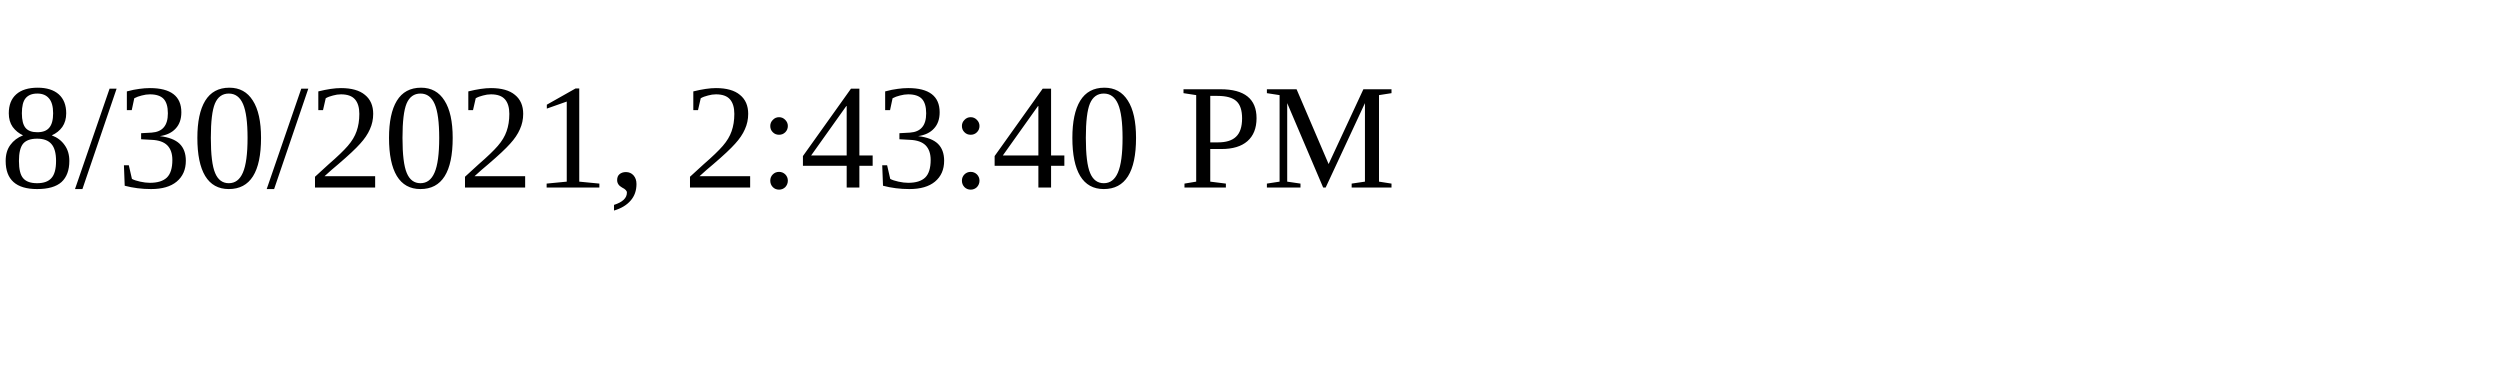
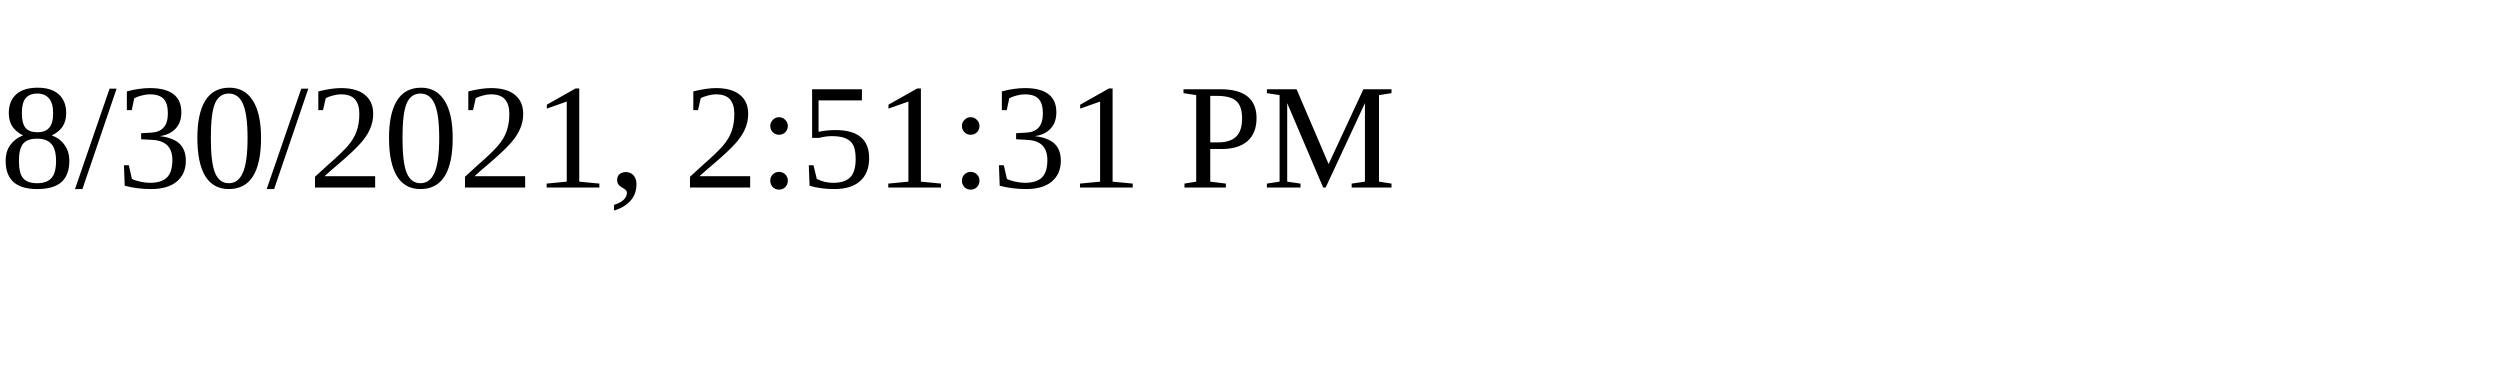
<svg xmlns="http://www.w3.org/2000/svg" height="30" width="200">
-   <text x="0" y="15">8/30/2021, 2:43:40 PM</text>
+   <text x="0" y="15">8/30/2021, 2:51:31 PM</text>
</svg>
